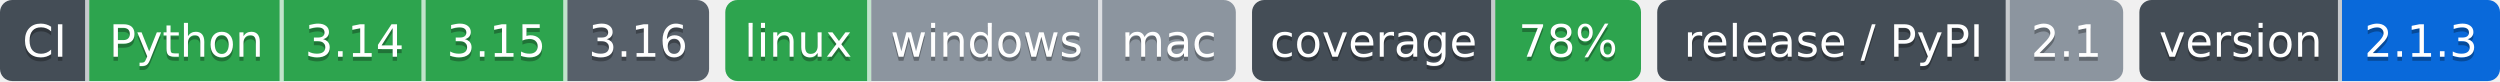
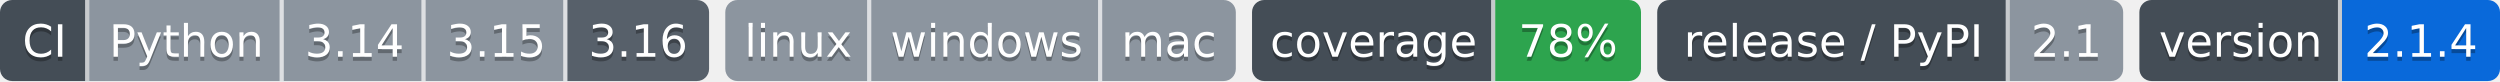
- <svg xmlns="http://www.w3.org/2000/svg" width="617" height="20" role="img" aria-label="Python: CI пройден; 3.14: CI пройден; 3.15: CI пройден; 3.16: сборки для CI ещё нет; linux: CI пройден; windows: проверка не проводилась; mac: проверка не проводилась; 78%: покрытие 78%; 2.1: выпуск v2.1.0, на PyPI не публикуется; 2.1.3: версия 2.1.3">
-   <clipPath id="z3ce32dca0">
+ <svg xmlns="http://www.w3.org/2000/svg" width="617" height="20" role="img" aria-label="Python: проверка не проводилась; 3.14: проверка не проводилась; 3.15: проверка не проводилась; 3.16: сборки для CI ещё нет; linux: проверка не проводилась; windows: проверка не проводилась; mac: проверка не проводилась; 78%: покрытие 78%; 2.1: выпуск v2.1.0, на PyPI не публикуется; 2.1.4: версия 2.1.4">
+   <clipPath id="zf2ce9b500">
    <rect width="175" height="20" rx="3" x="0" />
  </clipPath>
-   <clipPath id="z3ce32dca1">
+   <clipPath id="zf2ce9b501">
    <rect width="126" height="20" rx="3" x="179" />
  </clipPath>
-   <clipPath id="z3ce32dca2">
+   <clipPath id="zf2ce9b502">
    <rect width="96" height="20" rx="3" x="309" />
  </clipPath>
-   <clipPath id="z3ce32dca3">
+   <clipPath id="zf2ce9b503">
    <rect width="115" height="20" rx="3" x="409" />
  </clipPath>
-   <clipPath id="z3ce32dca4">
+   <clipPath id="zf2ce9b504">
    <rect width="89" height="20" rx="3" x="528" />
  </clipPath>
  <g>
-     <rect x="0" width="22" height="20" fill="#444d56" clip-path="url(#z3ce32dca0)" />
-     <rect x="22" width="48" height="20" fill="#2da44e" clip-path="url(#z3ce32dca0)" />
-     <rect x="70" width="35" height="20" fill="#2da44e" clip-path="url(#z3ce32dca0)" />
-     <rect x="105" width="35" height="20" fill="#2da44e" clip-path="url(#z3ce32dca0)" />
-     <rect x="140" width="35" height="20" fill="#57606a" clip-path="url(#z3ce32dca0)" />
-     <rect x="179" width="36" height="20" fill="#2da44e" clip-path="url(#z3ce32dca1)" />
-     <rect x="215" width="57" height="20" fill="#8c959f" clip-path="url(#z3ce32dca1)" />
-     <rect x="272" width="33" height="20" fill="#8c959f" clip-path="url(#z3ce32dca1)" />
-     <rect x="309" width="60" height="20" fill="#444d56" clip-path="url(#z3ce32dca2)" />
-     <rect x="369" width="36" height="20" fill="#2da44e" clip-path="url(#z3ce32dca2)" />
-     <rect x="409" width="87" height="20" fill="#444d56" clip-path="url(#z3ce32dca3)" />
-     <rect x="496" width="28" height="20" fill="#8c959f" clip-path="url(#z3ce32dca3)" />
-     <rect x="528" width="50" height="20" fill="#444d56" clip-path="url(#z3ce32dca4)" />
-     <rect x="578" width="39" height="20" fill="#0969da" clip-path="url(#z3ce32dca4)" />
+     <rect x="0" width="22" height="20" fill="#444d56" clip-path="url(#zf2ce9b500)" />
+     <rect x="22" width="48" height="20" fill="#8c959f" clip-path="url(#zf2ce9b500)" />
+     <rect x="70" width="35" height="20" fill="#8c959f" clip-path="url(#zf2ce9b500)" />
+     <rect x="105" width="35" height="20" fill="#8c959f" clip-path="url(#zf2ce9b500)" />
+     <rect x="140" width="35" height="20" fill="#57606a" clip-path="url(#zf2ce9b500)" />
+     <rect x="179" width="36" height="20" fill="#8c959f" clip-path="url(#zf2ce9b501)" />
+     <rect x="215" width="57" height="20" fill="#8c959f" clip-path="url(#zf2ce9b501)" />
+     <rect x="272" width="33" height="20" fill="#8c959f" clip-path="url(#zf2ce9b501)" />
+     <rect x="309" width="60" height="20" fill="#444d56" clip-path="url(#zf2ce9b502)" />
+     <rect x="369" width="36" height="20" fill="#2da44e" clip-path="url(#zf2ce9b502)" />
+     <rect x="409" width="87" height="20" fill="#444d56" clip-path="url(#zf2ce9b503)" />
+     <rect x="496" width="28" height="20" fill="#8c959f" clip-path="url(#zf2ce9b503)" />
+     <rect x="528" width="50" height="20" fill="#444d56" clip-path="url(#zf2ce9b504)" />
+     <rect x="578" width="39" height="20" fill="#0969da" clip-path="url(#zf2ce9b504)" />
    <rect x="21" width="1" height="20" fill="#fff" fill-opacity=".7" />
    <rect x="69" width="1" height="20" fill="#fff" fill-opacity=".7" />
    <rect x="104" width="1" height="20" fill="#fff" fill-opacity=".7" />
    <rect x="139" width="1" height="20" fill="#fff" fill-opacity=".7" />
    <rect x="214" width="1" height="20" fill="#fff" fill-opacity=".7" />
    <rect x="271" width="1" height="20" fill="#fff" fill-opacity=".7" />
    <rect x="368" width="1" height="20" fill="#fff" fill-opacity=".7" />
    <rect x="495" width="1" height="20" fill="#fff" fill-opacity=".7" />
    <rect x="577" width="1" height="20" fill="#fff" fill-opacity=".7" />
  </g>
  <g fill="#fff" text-anchor="middle" font-family="Verdana,Geneva,DejaVu Sans,sans-serif" font-size="11">
    <text x="11.0" y="15" fill="#010101" fill-opacity=".3">CI</text>
    <text x="11.0" y="14">CI</text>
    <text x="46.0" y="15" fill="#010101" fill-opacity=".3">Python</text>
    <text x="46.0" y="14">Python</text>
    <text x="87.5" y="15" fill="#010101" fill-opacity=".3">3.14</text>
    <text x="87.5" y="14">3.14</text>
    <text x="122.5" y="15" fill="#010101" fill-opacity=".3">3.15</text>
    <text x="122.5" y="14">3.15</text>
    <text x="157.5" y="15" fill="#010101" fill-opacity=".3">3.16</text>
    <text x="157.5" y="14">3.16</text>
    <text x="197.0" y="15" fill="#010101" fill-opacity=".3">linux</text>
    <text x="197.0" y="14">linux</text>
    <text x="243.5" y="15" fill="#010101" fill-opacity=".3">windows</text>
    <text x="243.5" y="14">windows</text>
    <text x="288.5" y="15" fill="#010101" fill-opacity=".3">mac</text>
    <text x="288.5" y="14">mac</text>
    <text x="339.0" y="15" fill="#010101" fill-opacity=".3">coverage</text>
    <text x="339.0" y="14">coverage</text>
    <text x="387.0" y="15" fill="#010101" fill-opacity=".3">78%</text>
    <text x="387.0" y="14">78%</text>
    <text x="452.5" y="15" fill="#010101" fill-opacity=".3">release / PyPI</text>
    <text x="452.5" y="14">release / PyPI</text>
    <text x="510.0" y="15" fill="#010101" fill-opacity=".3">2.1</text>
    <text x="510.0" y="14">2.1</text>
    <text x="553.0" y="15" fill="#010101" fill-opacity=".3">version</text>
    <text x="553.0" y="14">version</text>
-     <text x="597.5" y="15" fill="#010101" fill-opacity=".3">2.1.3</text>
-     <text x="597.5" y="14">2.1.3</text>
+     <text x="597.5" y="15" fill="#010101" fill-opacity=".3">2.1.4</text>
+     <text x="597.5" y="14">2.1.4</text>
  </g>
</svg>
